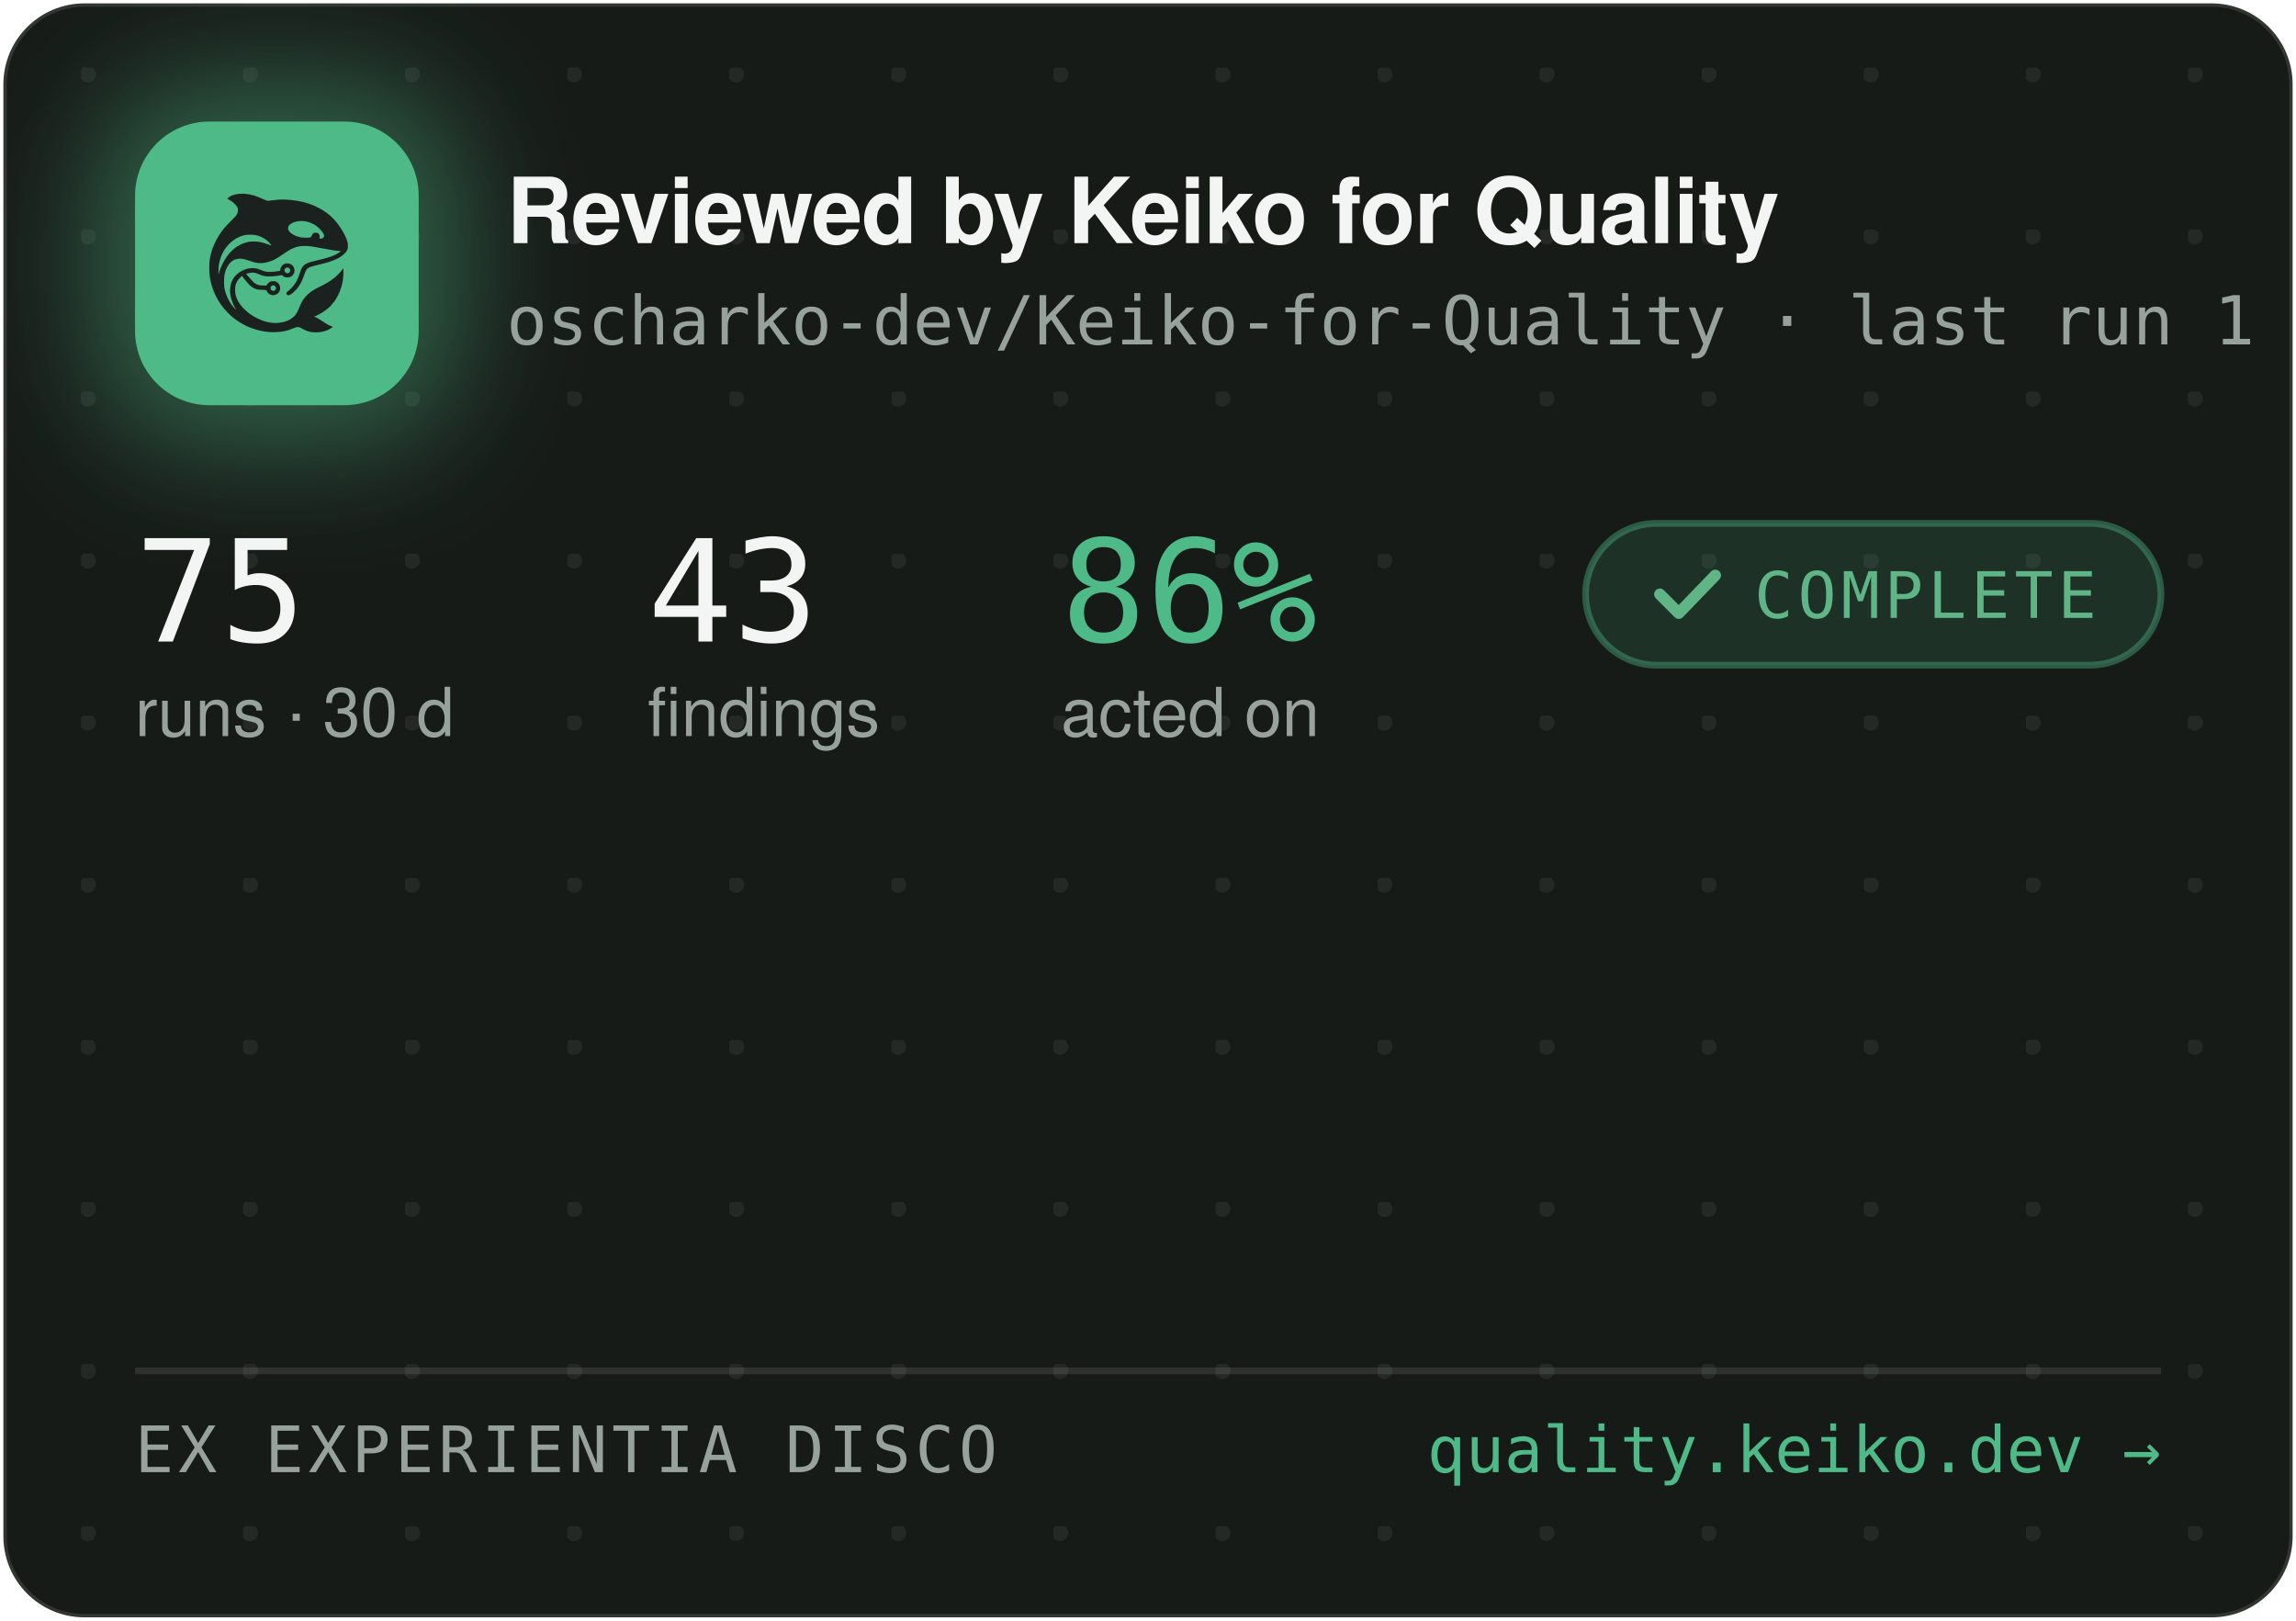
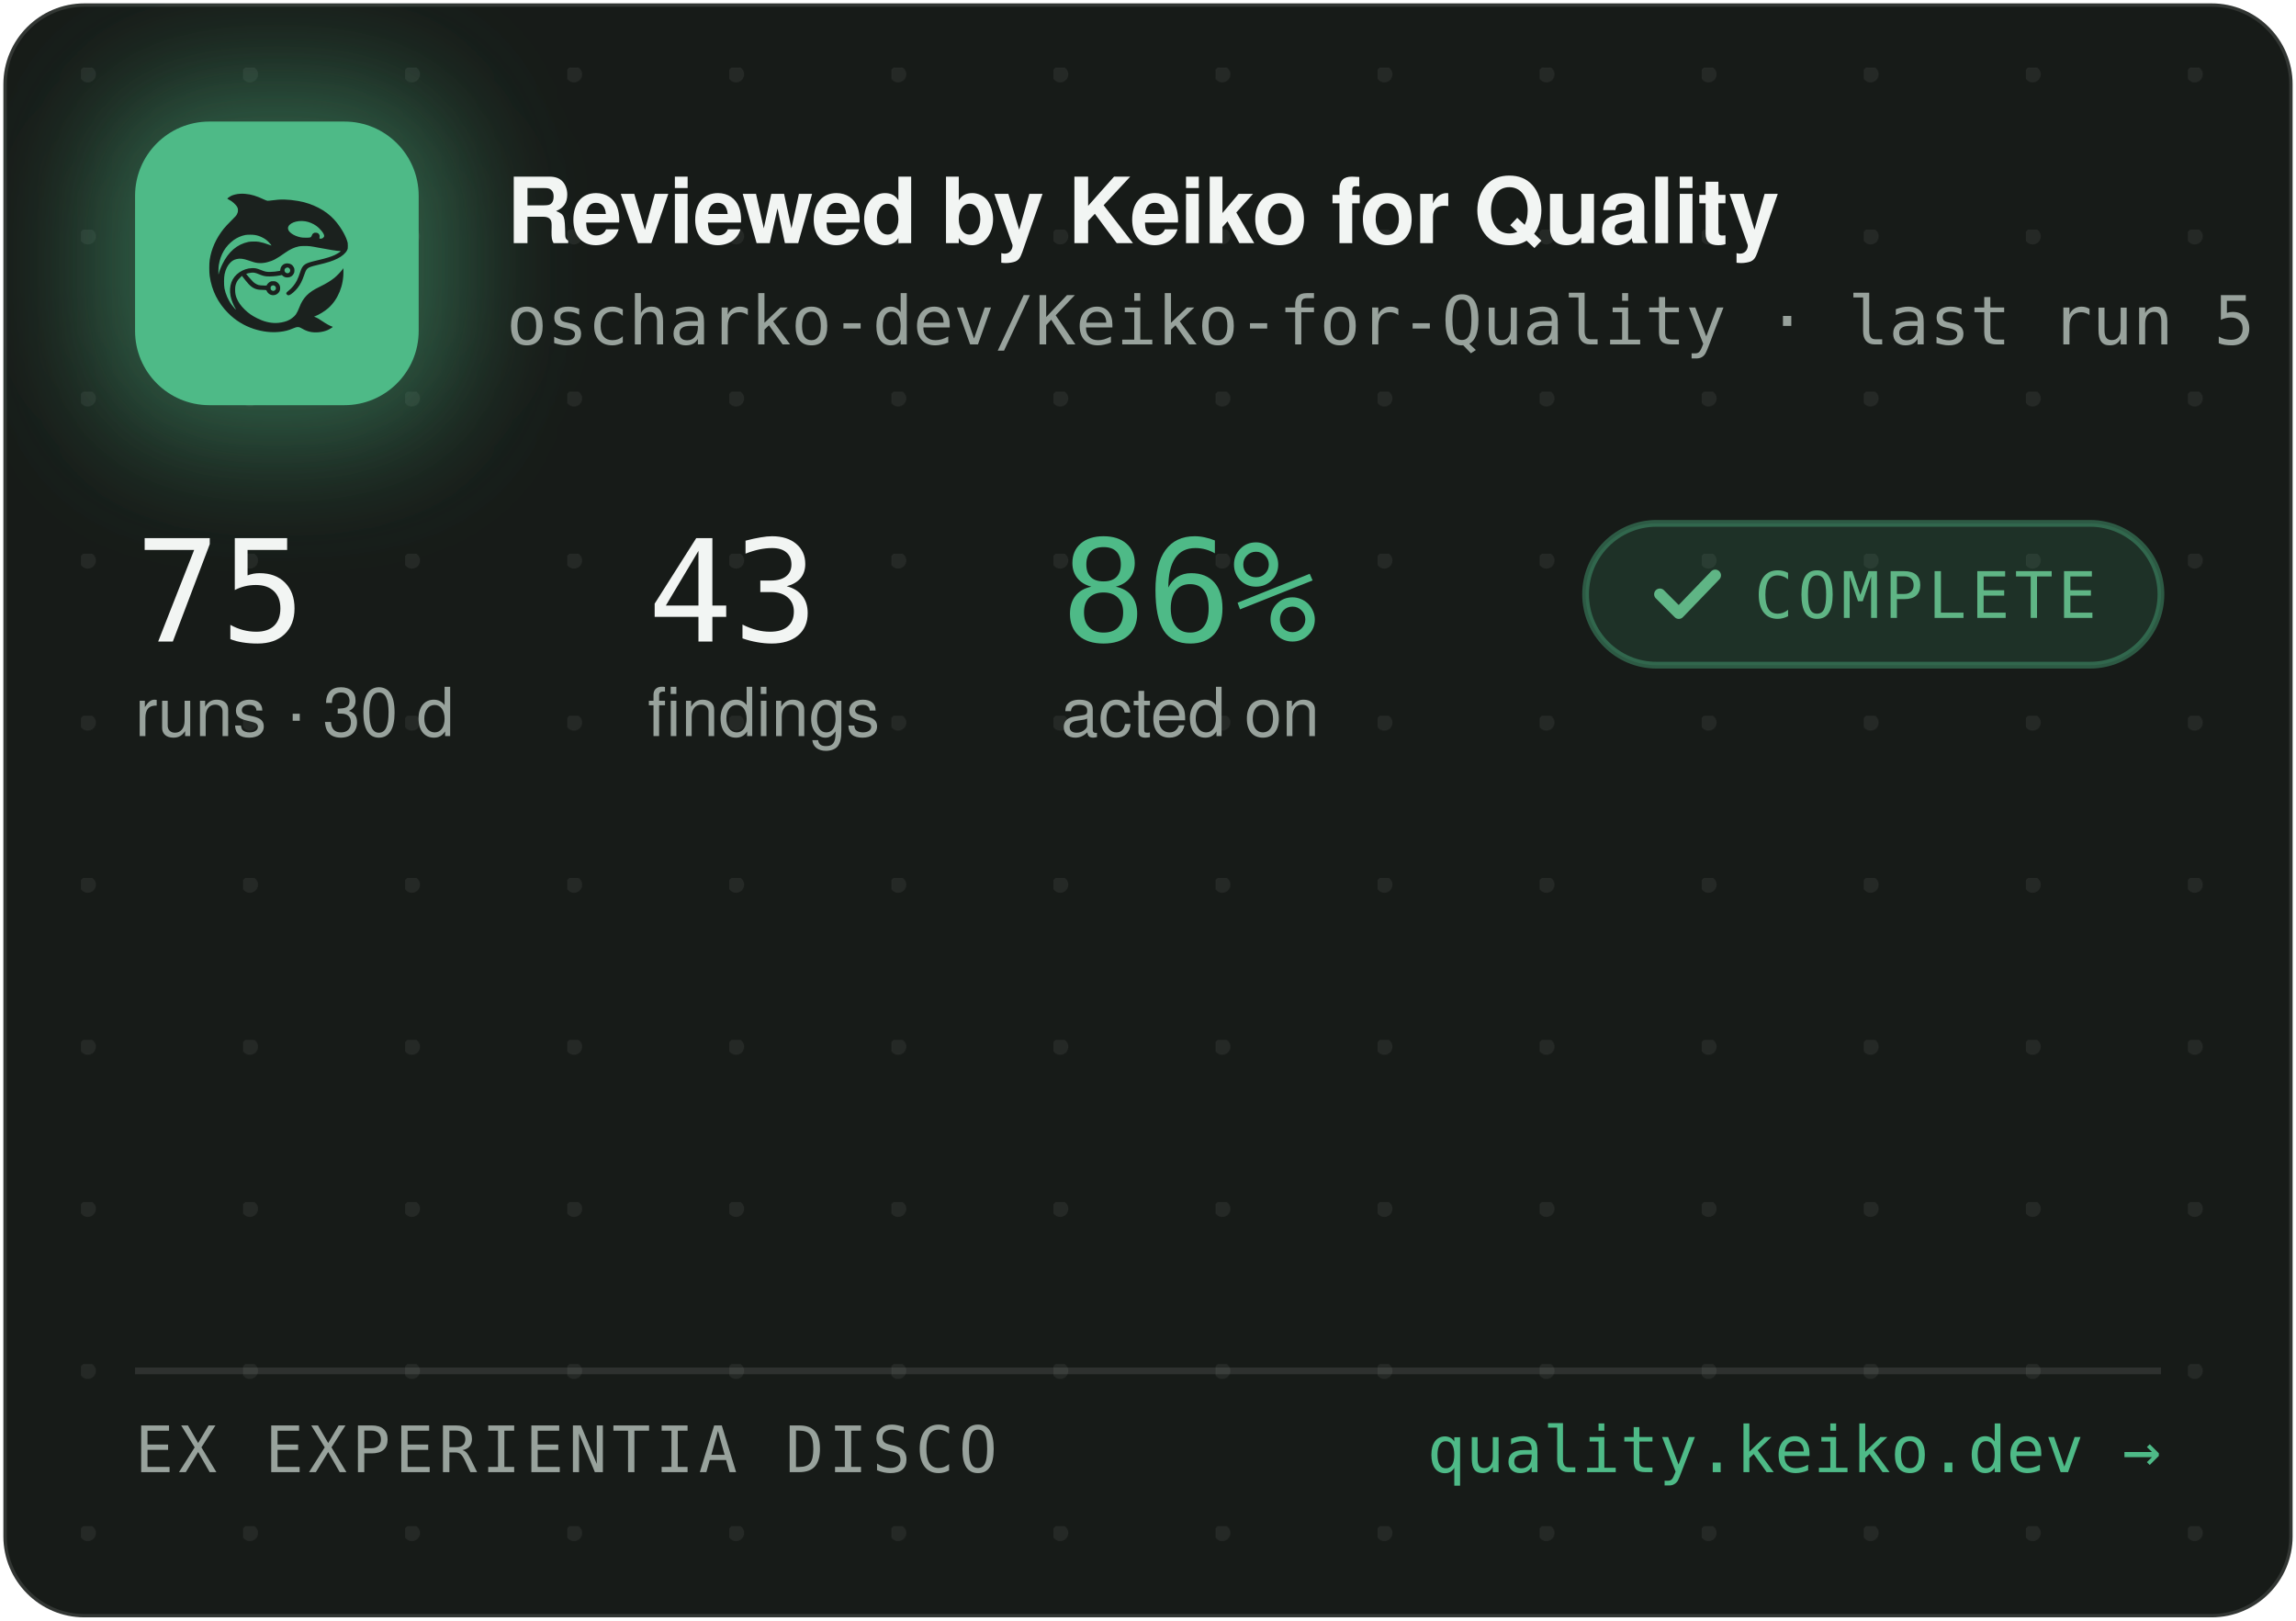
<svg xmlns="http://www.w3.org/2000/svg" width="340" height="240" viewBox="0 0 340 240" role="img" aria-label="Reviewed by Keiko for Quality — oscharko-dev/Keiko-for-Quality">
  <defs>
    <pattern id="dots" width="24" height="24" patternUnits="userSpaceOnUse" x="12" y="10">
      <circle cx="1" cy="1" r="1.2" fill="rgba(233,237,235,0.07)" />
    </pattern>
    <filter id="glow" x="-60%" y="-60%" width="220%" height="220%">
      <feGaussianBlur stdDeviation="9" />
    </filter>
    <clipPath id="card">
      <rect x="0.5" y="0.5" width="339" height="239" rx="12" />
    </clipPath>
  </defs>
  <rect x="0.5" y="0.5" width="339" height="239" rx="12" fill="#171B18" stroke="rgba(255,255,255,0.12)" />
  <rect x="0.5" y="0.5" width="339" height="239" rx="12" fill="url(#dots)" />
  <g clip-path="url(#card)">
    <rect x="14" y="12" width="54" height="54" rx="16" fill="rgba(78,186,135,0.45)" filter="url(#glow)" />
    <rect x="20" y="18" width="42" height="42" rx="11" fill="#4EBA87" />
    <g transform="translate(24,22) scale(0.03320312)">
      <g transform="translate(1024 0) scale(-1 1)">
        <g transform="translate(1024, 1024) scale(-0.1, -0.1)" fill="#1B211E" stroke="none">
          <path d="M3465 8223 c-144 -8 -314 -52 -408 -105 -69 -39 -146 -99 -146 -113 0 -5 30 -24 68 -42 146 -70 323 -229 377 -340 25 -49 29 -70 29 -138 -1 -72 -5 -88 -39 -160 -36 -75 -54 -95 -265 -305 -134 -132 -270 -279 -331 -355 -339 -425 -552 -896 -626 -1390 -25 -165 -25 -549 0 -720 92 -645 368 -1196 826 -1655 322 -324 710 -562 1145 -704 389 -126 793 -172 1155 -130 235 27 377 63 579 149 205 87 268 86 423 -7 102 -62 231 -115 335 -138 247 -56 562 -26 794 74 92 40 244 136 232 146 -4 3 -26 12 -48 19 -86 28 -246 116 -385 211 -162 112 -284 182 -357 207 l-48 17 40 15 c185 70 436 223 595 363 438 386 695 1014 678 1663 l-3 120 -50 -70 c-64 -90 -248 -280 -350 -362 -171 -136 -366 -255 -645 -391 -288 -140 -442 -243 -590 -391 -136 -137 -247 -316 -325 -526 -47 -127 -114 -262 -160 -326 -79 -107 -237 -224 -384 -283 -136 -55 -355 -96 -514 -96 -274 0 -548 71 -832 215 -242 123 -375 216 -553 389 -175 171 -287 332 -361 517 -44 114 -63 216 -63 359 0 152 17 233 74 350 35 70 59 102 136 179 l95 94 21 -29 c55 -75 219 -277 277 -338 171 -183 337 -256 582 -256 56 0 126 -3 155 -7 53 -6 54 -7 76 -57 30 -66 97 -128 172 -156 151 -57 318 11 395 160 33 62 34 193 3 261 -30 64 -88 125 -148 157 -44 23 -63 27 -141 27 -78 0 -97 -4 -140 -27 -58 -30 -131 -105 -141 -142 -6 -25 -8 -26 -93 -26 -47 0 -131 5 -186 10 -87 8 -111 15 -182 51 -45 22 -109 66 -143 96 -59 53 -326 361 -319 367 14 11 179 47 241 52 102 9 177 -7 318 -66 158 -66 243 -89 357 -99 157 -12 413 5 582 40 l93 19 44 -39 c59 -52 135 -75 228 -69 117 8 212 72 262 176 23 47 28 71 28 138 0 70 -4 89 -29 138 -55 110 -145 167 -270 174 -65 3 -91 0 -137 -18 -107 -40 -183 -140 -195 -257 l-6 -52 -51 -11 c-104 -23 -285 -41 -411 -42 -149 -1 -211 12 -402 88 -186 74 -256 88 -403 81 -193 -8 -377 -70 -546 -182 -342 -228 -485 -611 -399 -1064 30 -157 119 -388 209 -541 20 -35 35 -64 33 -66 -8 -8 -111 108 -190 214 -154 206 -278 489 -324 737 -28 154 -25 492 6 635 46 216 133 391 256 514 82 82 161 128 271 156 152 39 300 23 529 -57 217 -76 308 -101 410 -114 137 -17 284 -7 426 30 272 70 414 145 809 425 217 153 399 238 610 283 64 14 129 18 265 18 197 0 269 -9 615 -76 461 -89 843 -149 952 -149 41 0 41 0 23 -20 -28 -31 -169 -119 -254 -158 -167 -77 -388 -145 -716 -222 -399 -93 -508 -128 -608 -194 -102 -68 -160 -160 -217 -346 -35 -115 -102 -286 -149 -378 -85 -168 -227 -341 -377 -458 -105 -82 -115 -107 -69 -162 29 -34 65 -44 109 -29 86 29 261 181 371 322 126 162 201 309 295 581 61 176 90 232 145 283 62 57 163 93 470 165 439 104 640 169 863 278 206 100 368 240 434 375 32 67 33 71 33 198 -1 120 -3 138 -34 229 -98 294 -319 655 -573 936 -381 421 -968 723 -1618 834 -448 76 -767 83 -1169 25 -80 -12 -165 -19 -190 -17 -26 3 -90 26 -146 53 -343 162 -576 233 -842 255 -114 9 -141 10 -248 3z m2926 -1227 c164 -27 346 -102 485 -202 181 -129 354 -348 354 -448 0 -64 -75 -126 -154 -126 -60 0 -63 4 -52 70 8 50 7 65 -9 100 -29 64 -74 93 -151 98 -54 4 -70 1 -107 -21 -42 -25 -61 -52 -91 -129 -25 -64 -55 -73 -246 -73 -121 0 -187 5 -248 18 -318 70 -556 242 -556 402 0 218 388 374 775 311z m-2249 -611 c119 -21 208 -50 321 -106 114 -56 177 -100 266 -184 67 -63 157 -173 148 -181 -2 -3 -61 18 -130 45 -131 52 -298 100 -427 122 -113 20 -367 17 -470 -4 -502 -106 -885 -433 -1160 -992 -70 -142 -160 -379 -160 -424 0 -9 -5 -23 -11 -31 -13 -19 -5 316 10 410 80 482 295 846 661 1117 145 107 350 197 522 228 100 18 326 18 430 0z m1485 -1456 c95 -36 119 -159 42 -223 -78 -66 -209 -1 -209 104 0 60 33 100 99 121 36 10 36 10 68 -2z m-591 -822 c29 -26 37 -42 40 -77 6 -54 -9 -86 -55 -117 -41 -28 -70 -29 -119 -4 -44 22 -62 55 -62 112 0 51 13 75 53 99 50 31 101 26 143 -13z" />
        </g>
      </g>
    </g>
    <text x="75" y="36" font-family="-apple-system,'Segoe UI',Helvetica,Arial,sans-serif" font-size="13.5" font-weight="650" letter-spacing="-0.14" fill="#F2F5F3">Reviewed by Keiko for Quality</text>
-     <text x="75" y="51" font-family="'JetBrains Mono',SFMono-Regular,Consolas,Menlo,monospace" font-size="10" fill="#98A29C">oscharko-dev/Keiko-for-Quality · last run 1 h ago</text>
+     <text x="75" y="51" font-family="'JetBrains Mono',SFMono-Regular,Consolas,Menlo,monospace" font-size="10" fill="#98A29C">oscharko-dev/Keiko-for-Quality · last run 5 h ago</text>
    <text x="20" y="95" font-family="'JetBrains Mono',SFMono-Regular,Consolas,Menlo,monospace" font-size="21" fill="#F2F5F3">75</text>
    <text x="20" y="109" font-family="-apple-system,'Segoe UI',Helvetica,Arial,sans-serif" font-size="10" fill="#98A29C">runs · 30 d</text>
    <text x="95.9" y="95" font-family="'JetBrains Mono',SFMono-Regular,Consolas,Menlo,monospace" font-size="21" fill="#F2F5F3">43</text>
    <text x="95.9" y="109" font-family="-apple-system,'Segoe UI',Helvetica,Arial,sans-serif" font-size="10" fill="#98A29C">findings</text>
    <text x="157.1" y="95" font-family="'JetBrains Mono',SFMono-Regular,Consolas,Menlo,monospace" font-size="21" fill="#4EBA87">86%</text>
    <text x="157.1" y="109" font-family="-apple-system,'Segoe UI',Helvetica,Arial,sans-serif" font-size="10" fill="#98A29C">acted on</text>
    <rect x="234.8" y="77.5" width="85.2" height="21" rx="10.5" fill="rgba(78,186,135,0.14)" stroke="rgba(78,186,135,0.4)" />
    <path d="M245.8 88 l2.8 2.8 l5.4 -5.6" fill="none" stroke="#5FB585" stroke-width="1.7" stroke-linecap="round" stroke-linejoin="round" />
    <text x="259.8" y="91.5" font-family="'JetBrains Mono',SFMono-Regular,Consolas,Menlo,monospace" font-size="9.5" letter-spacing="0.7" fill="#5FB585">COMPLETE</text>
    <line x1="20" y1="203" x2="320" y2="203" stroke="rgba(255,255,255,0.1)" />
    <text x="20" y="218" font-family="'JetBrains Mono',SFMono-Regular,Consolas,Menlo,monospace" font-size="9.5" letter-spacing="0.7" fill="#98A29C">EX EXPERIENTIA DISCO</text>
    <text x="320" y="218" text-anchor="end" font-family="'JetBrains Mono',SFMono-Regular,Consolas,Menlo,monospace" font-size="9.5" fill="#4EBA87">quality.keiko.dev →</text>
  </g>
</svg>
